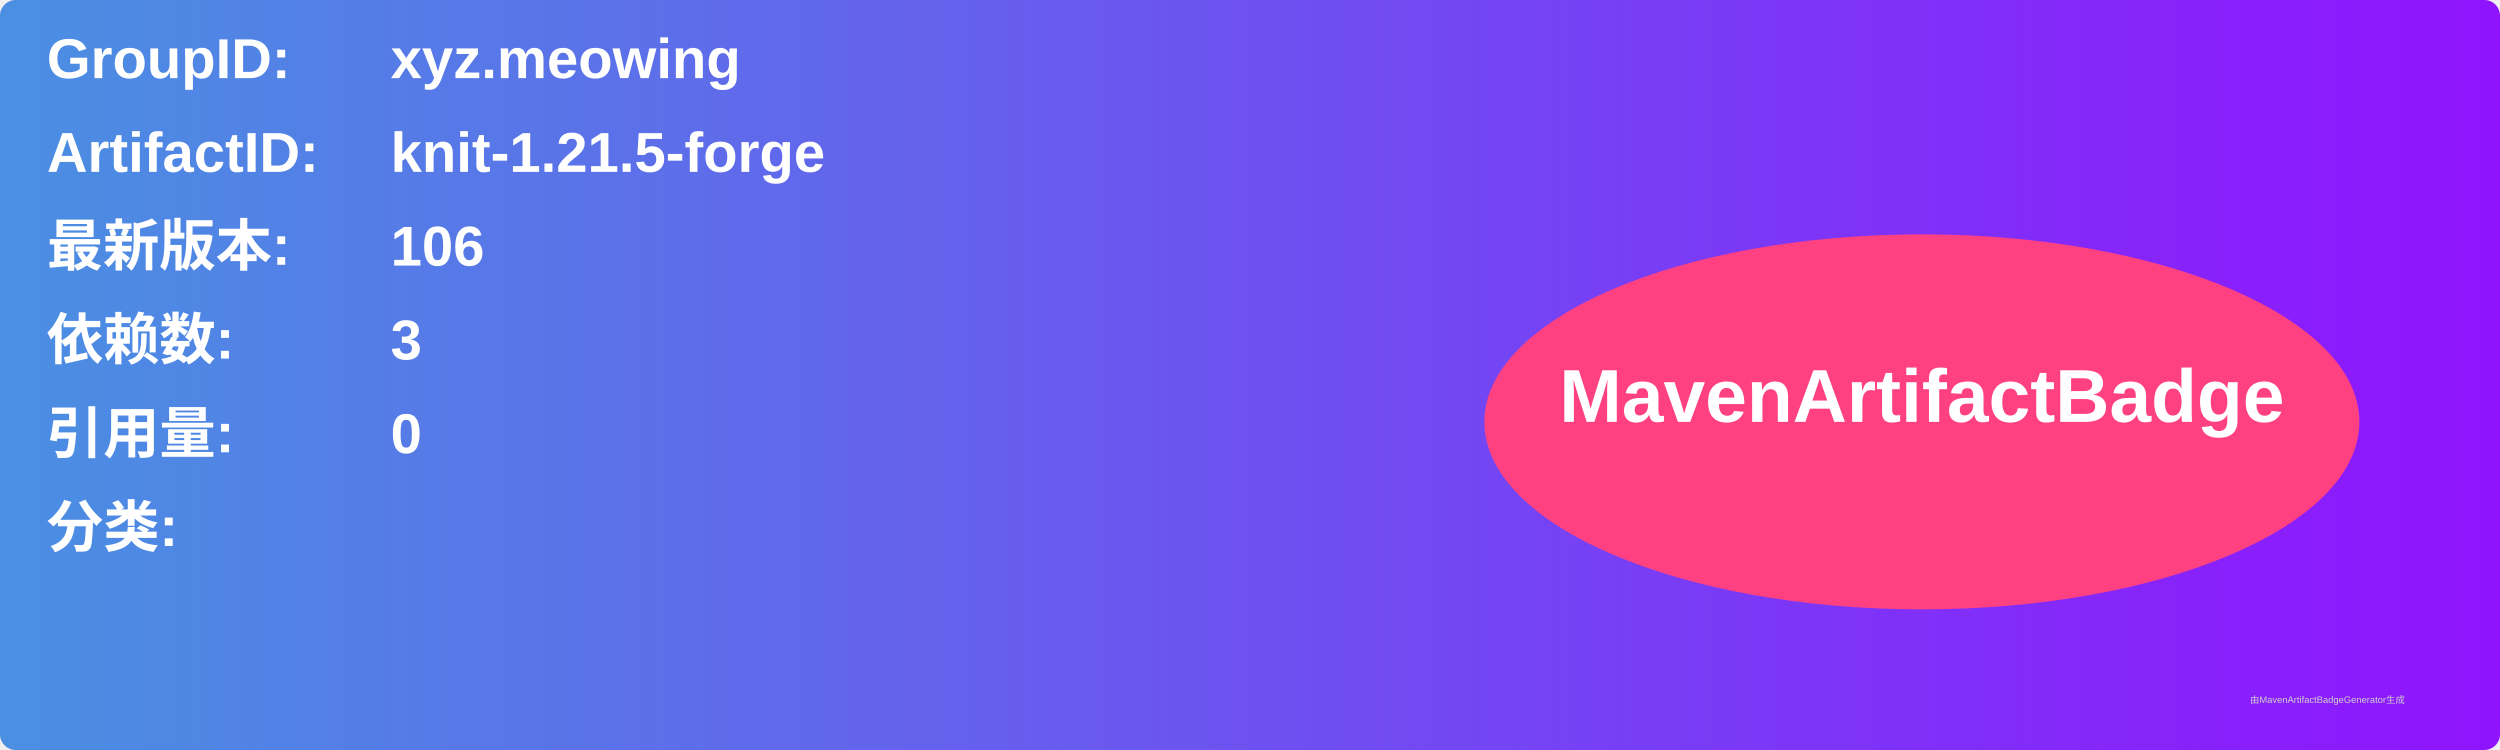
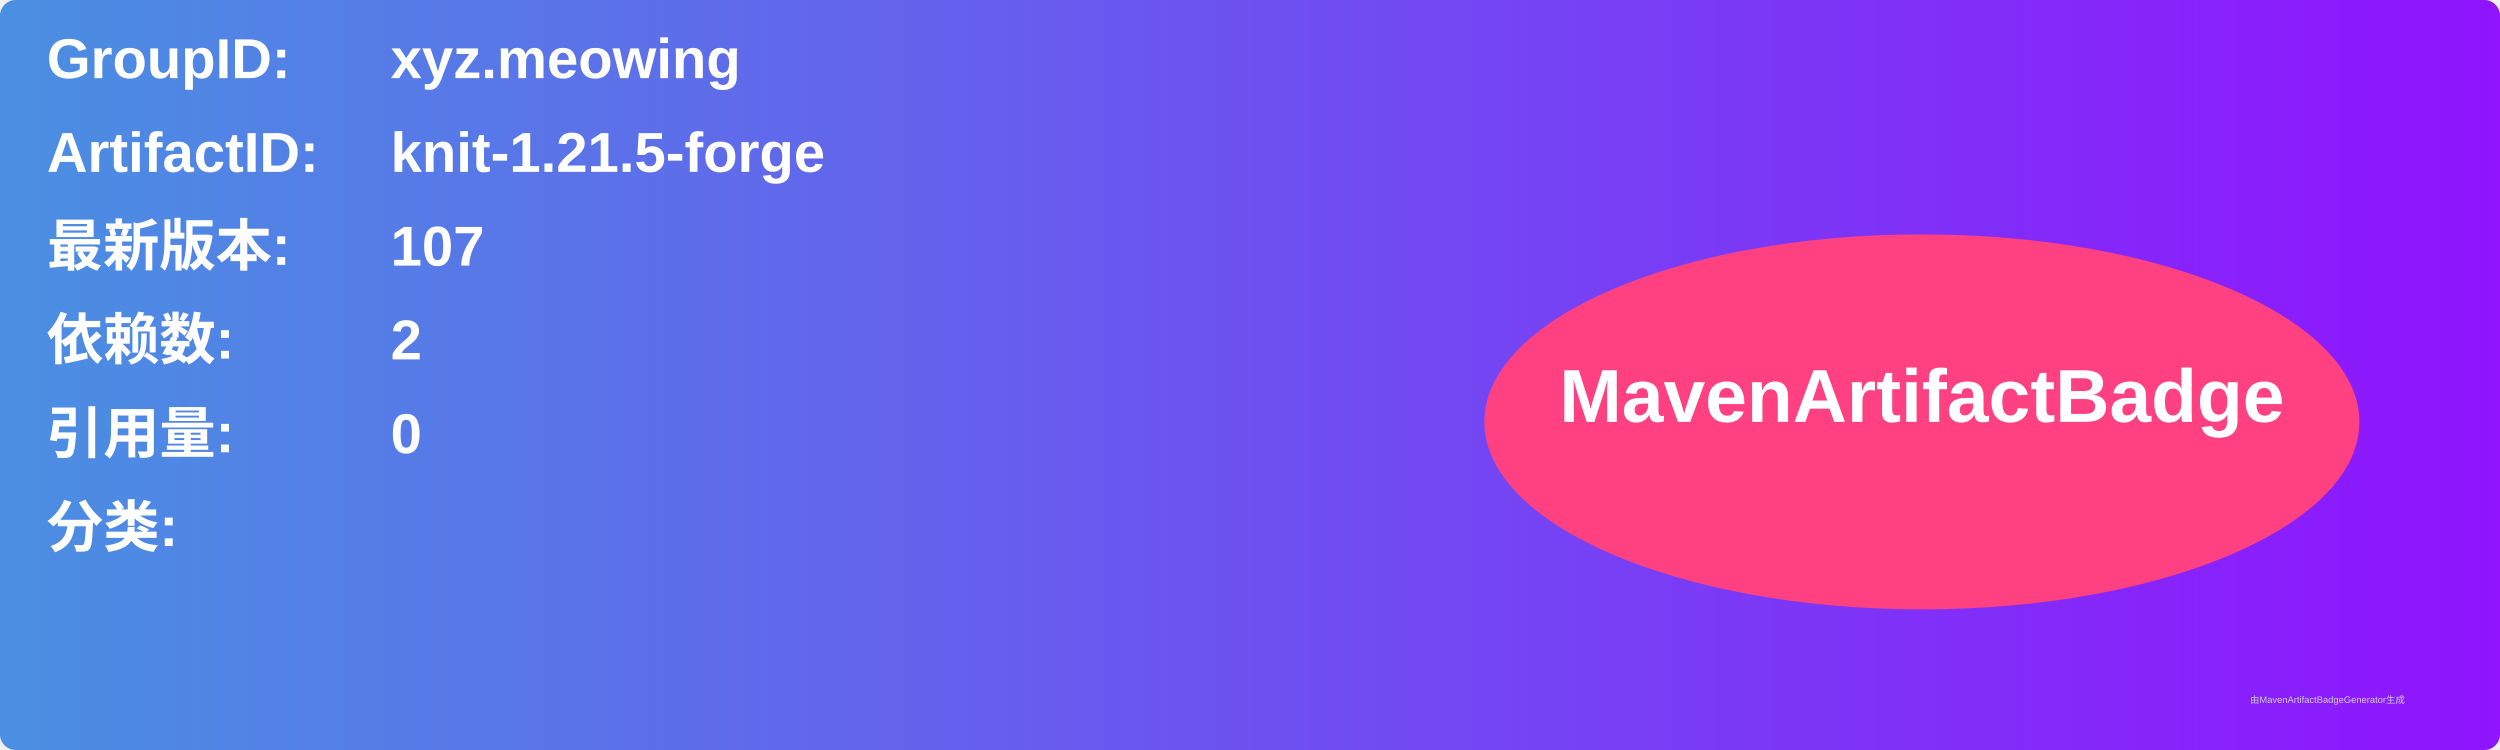
<svg xmlns="http://www.w3.org/2000/svg" width="800" height="240" viewBox="0 0 800 240">
  <linearGradient id="grad" x1="0%" y1="0%" x2="100%" y2="0%">
    <stop offset="0%" stop-color="#4a90e2" />
    <stop offset="100%" stop-color="#9013fe" />
  </linearGradient>
  <rect width="100%" height="100%" rx="5" ry="5" fill="url(#grad)" />
  <g transform="translate(15, 15)">
    <text x="0" y="10" font-family="Arial" font-size="18" fill="white" font-weight="bold" width="260">GroupID:</text>
    <text x="110" y="10" font-family="Arial" font-size="18" fill="white" font-weight="bold" width="460">xyz.meowing</text>
    <text x="0" y="40" font-family="Arial" font-size="18" fill="white" font-weight="bold" width="260">ArtifactID:</text>
    <text x="110" y="40" font-family="Arial" font-size="18" fill="white" font-weight="bold" width="460">knit-1.21.5-forge</text>
    <text x="0" y="70" font-family="Arial" font-size="18" fill="white" font-weight="bold">最新版本:</text>
    <text x="110" y="70" font-family="Arial" font-size="18" fill="white" font-weight="bold">
-       <tspan font-weight="bold">106</tspan>
+       <tspan font-weight="bold">107</tspan>
    </text>
    <text x="0" y="100" font-family="Arial" font-size="18" fill="white" font-weight="bold">依赖数: </text>
    <text x="110" y="100" font-family="Arial" font-size="18" fill="white">
-       <tspan font-weight="bold">3</tspan>
+       <tspan font-weight="bold">2</tspan>
    </text>
    <text x="0" y="130" font-family="Arial" font-size="18" fill="white" font-weight="bold">引用量: </text>
    <text x="110" y="130" font-family="Arial" font-size="18" fill="white">
      <tspan font-weight="bold">0</tspan>
    </text>
    <text x="0" y="160" font-family="Arial" font-size="18" fill="white" font-weight="bold">分类:</text>
    <text x="10" y="190" font-family="Arial" font-size="10" fill="white">
      <tspan font-weight="bold" />
    </text>
    <ellipse cx="600" cy="120" rx="140" ry="60" fill="#ff4081" />
    <text x="600" y="120" text-anchor="middle" font-family="Arial" font-size="24" fill="white" font-weight="bold">MavenArtifactBadge</text>
  </g>
  <text x="720" y="225" font-family="Arial" font-size="3" fill="#d0d0d0">由MavenArtifactBadgeGenerator生成</text>
</svg>
